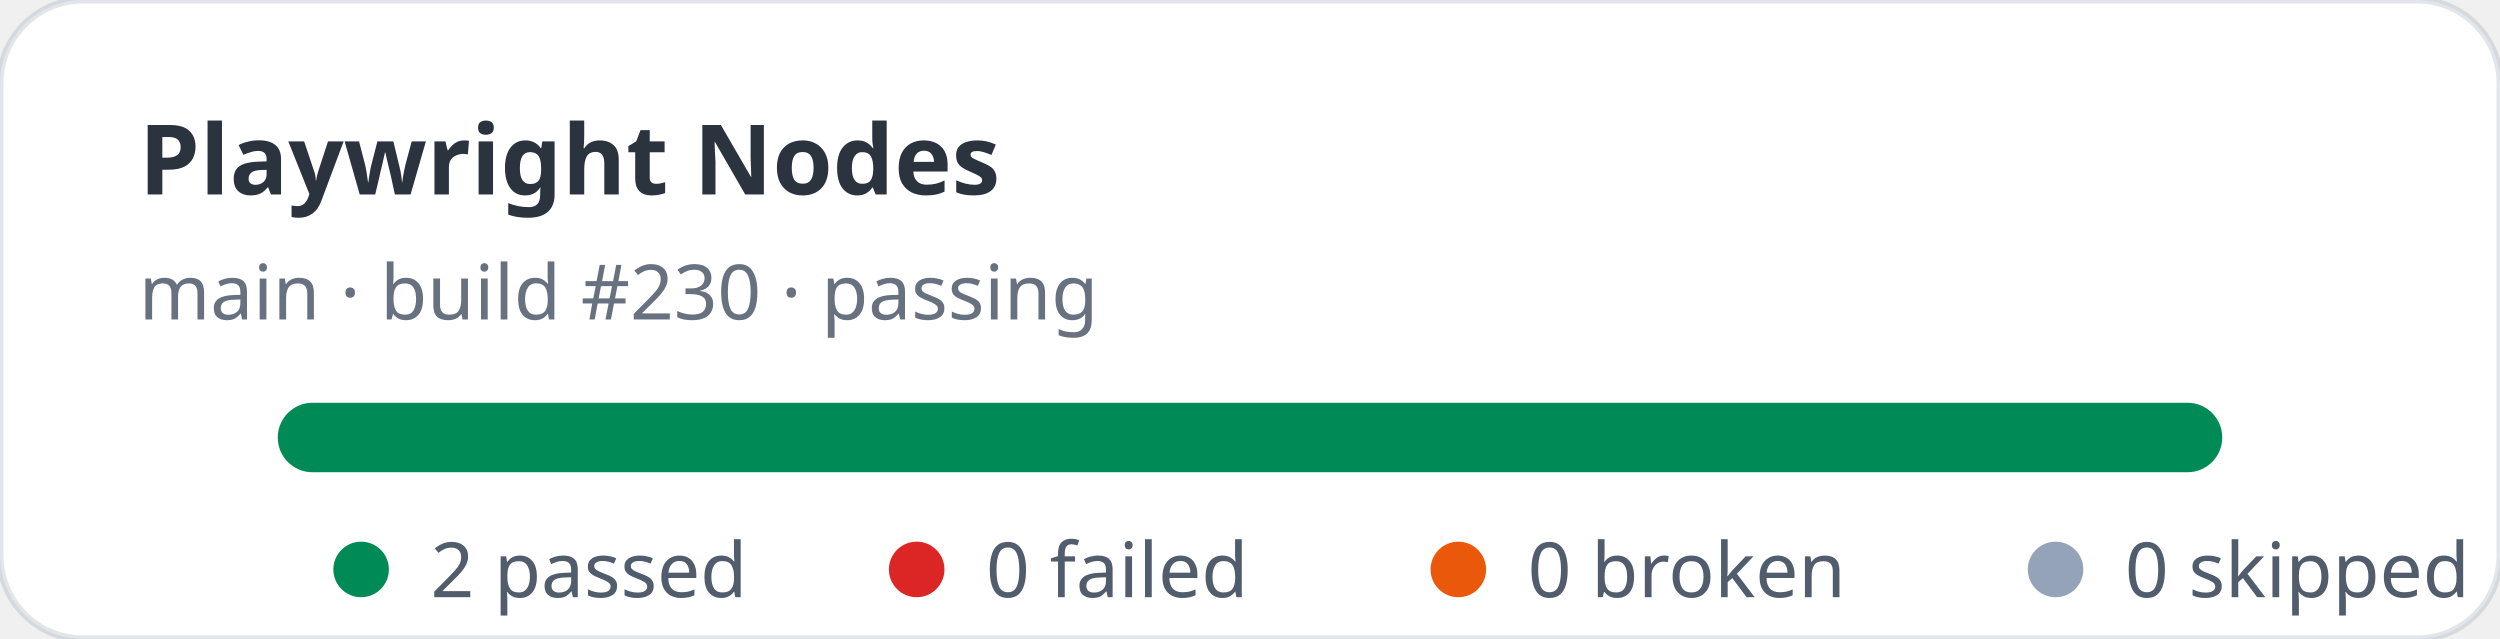
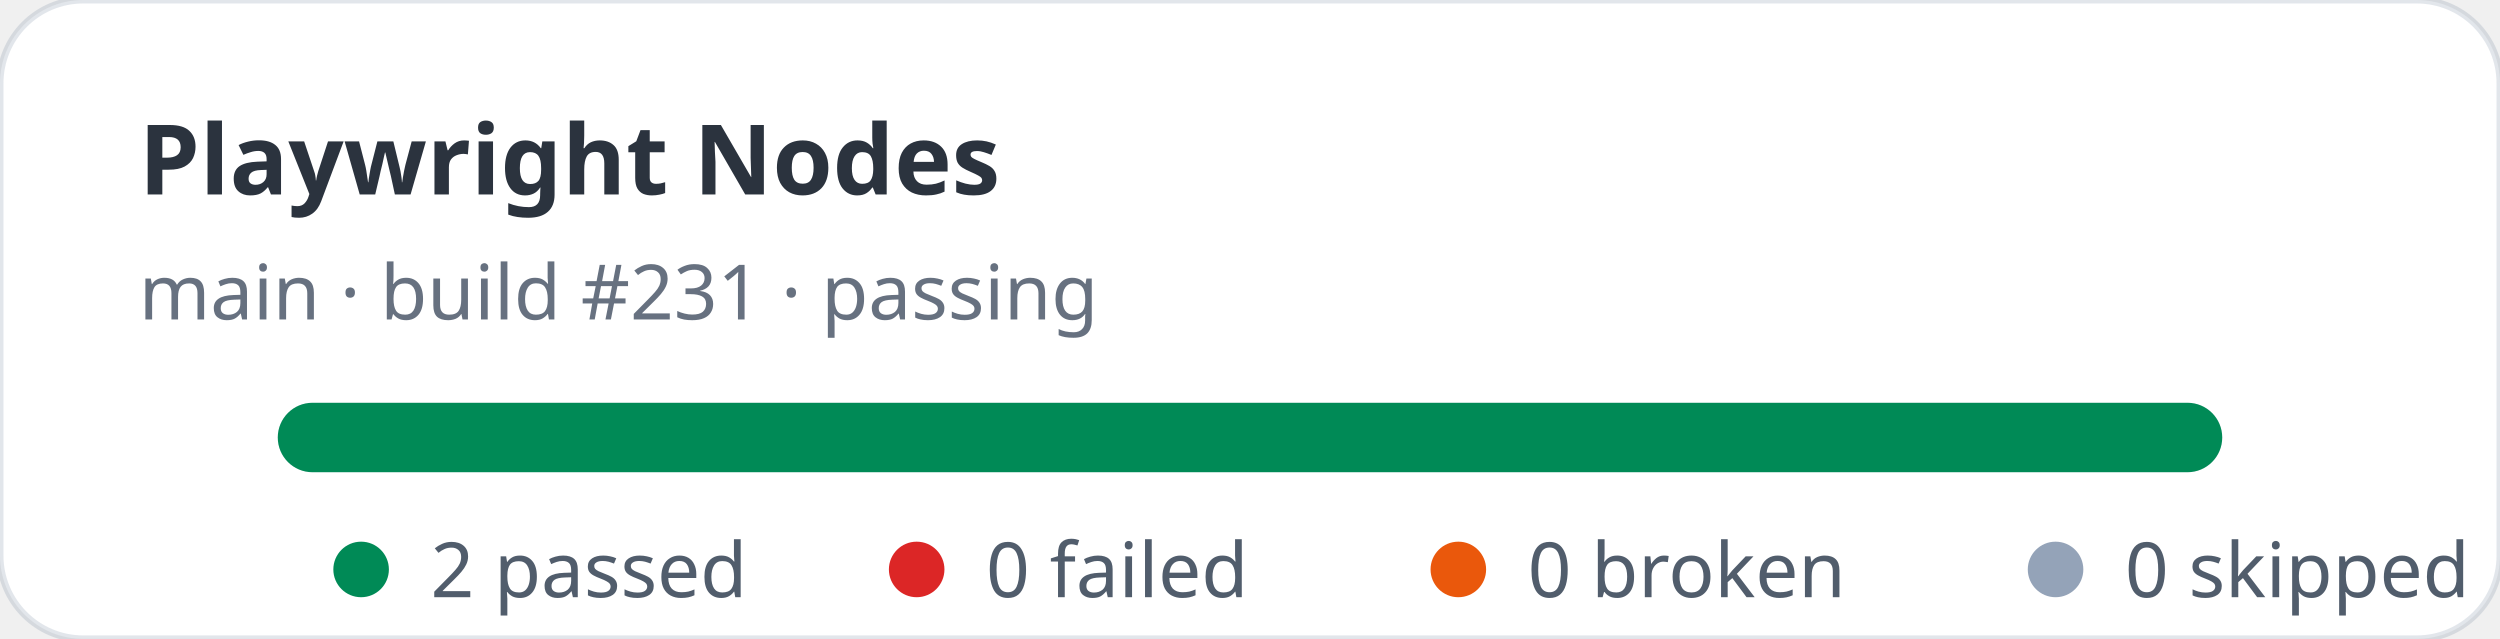
<svg xmlns="http://www.w3.org/2000/svg" width="360" height="92" viewBox="0 0 360 92" role="img" aria-label="Playwright Nodes stats: 2 passed, 0 failed">
  <rect width="360" height="92" rx="12" fill="#ffffff" stroke="rgba(11,48,86,0.12)" />
  <text x="20" y="28" fill="rgba(1,10,24,0.83)" font-family="ui-sans-serif,system-ui,sans-serif" font-size="14" font-weight="700">Playwright Nodes</text>
-   <text x="20" y="46" fill="rgba(2,19,44,0.6)" font-family="ui-sans-serif,system-ui,sans-serif" font-size="11">main · build #230 · passing</text>
+   <text x="20" y="46" fill="rgba(2,19,44,0.6)" font-family="ui-sans-serif,system-ui,sans-serif" font-size="11">main · build #231 · passing</text>
  <rect x="40" y="58" width="280" height="10" rx="5" fill="#e2e8f0" />
  <rect x="40" y="58" width="280" height="10" rx="5" fill="#008a56" />
  <g font-family="ui-sans-serif,system-ui,sans-serif" font-size="11" fill="rgba(1,18,40,0.68)">
    <circle cx="52" cy="82" r="4" fill="#008a56" />
    <text x="62" y="86">2 passed</text>
    <circle cx="132" cy="82" r="4" fill="#dc2626" />
    <text x="142" y="86">0 failed</text>
    <circle cx="210" cy="82" r="4" fill="#ea580c" />
    <text x="220" y="86">0 broken</text>
    <circle cx="296" cy="82" r="4" fill="#94a3b8" />
    <text x="306" y="86">0 skipped</text>
  </g>
</svg>
